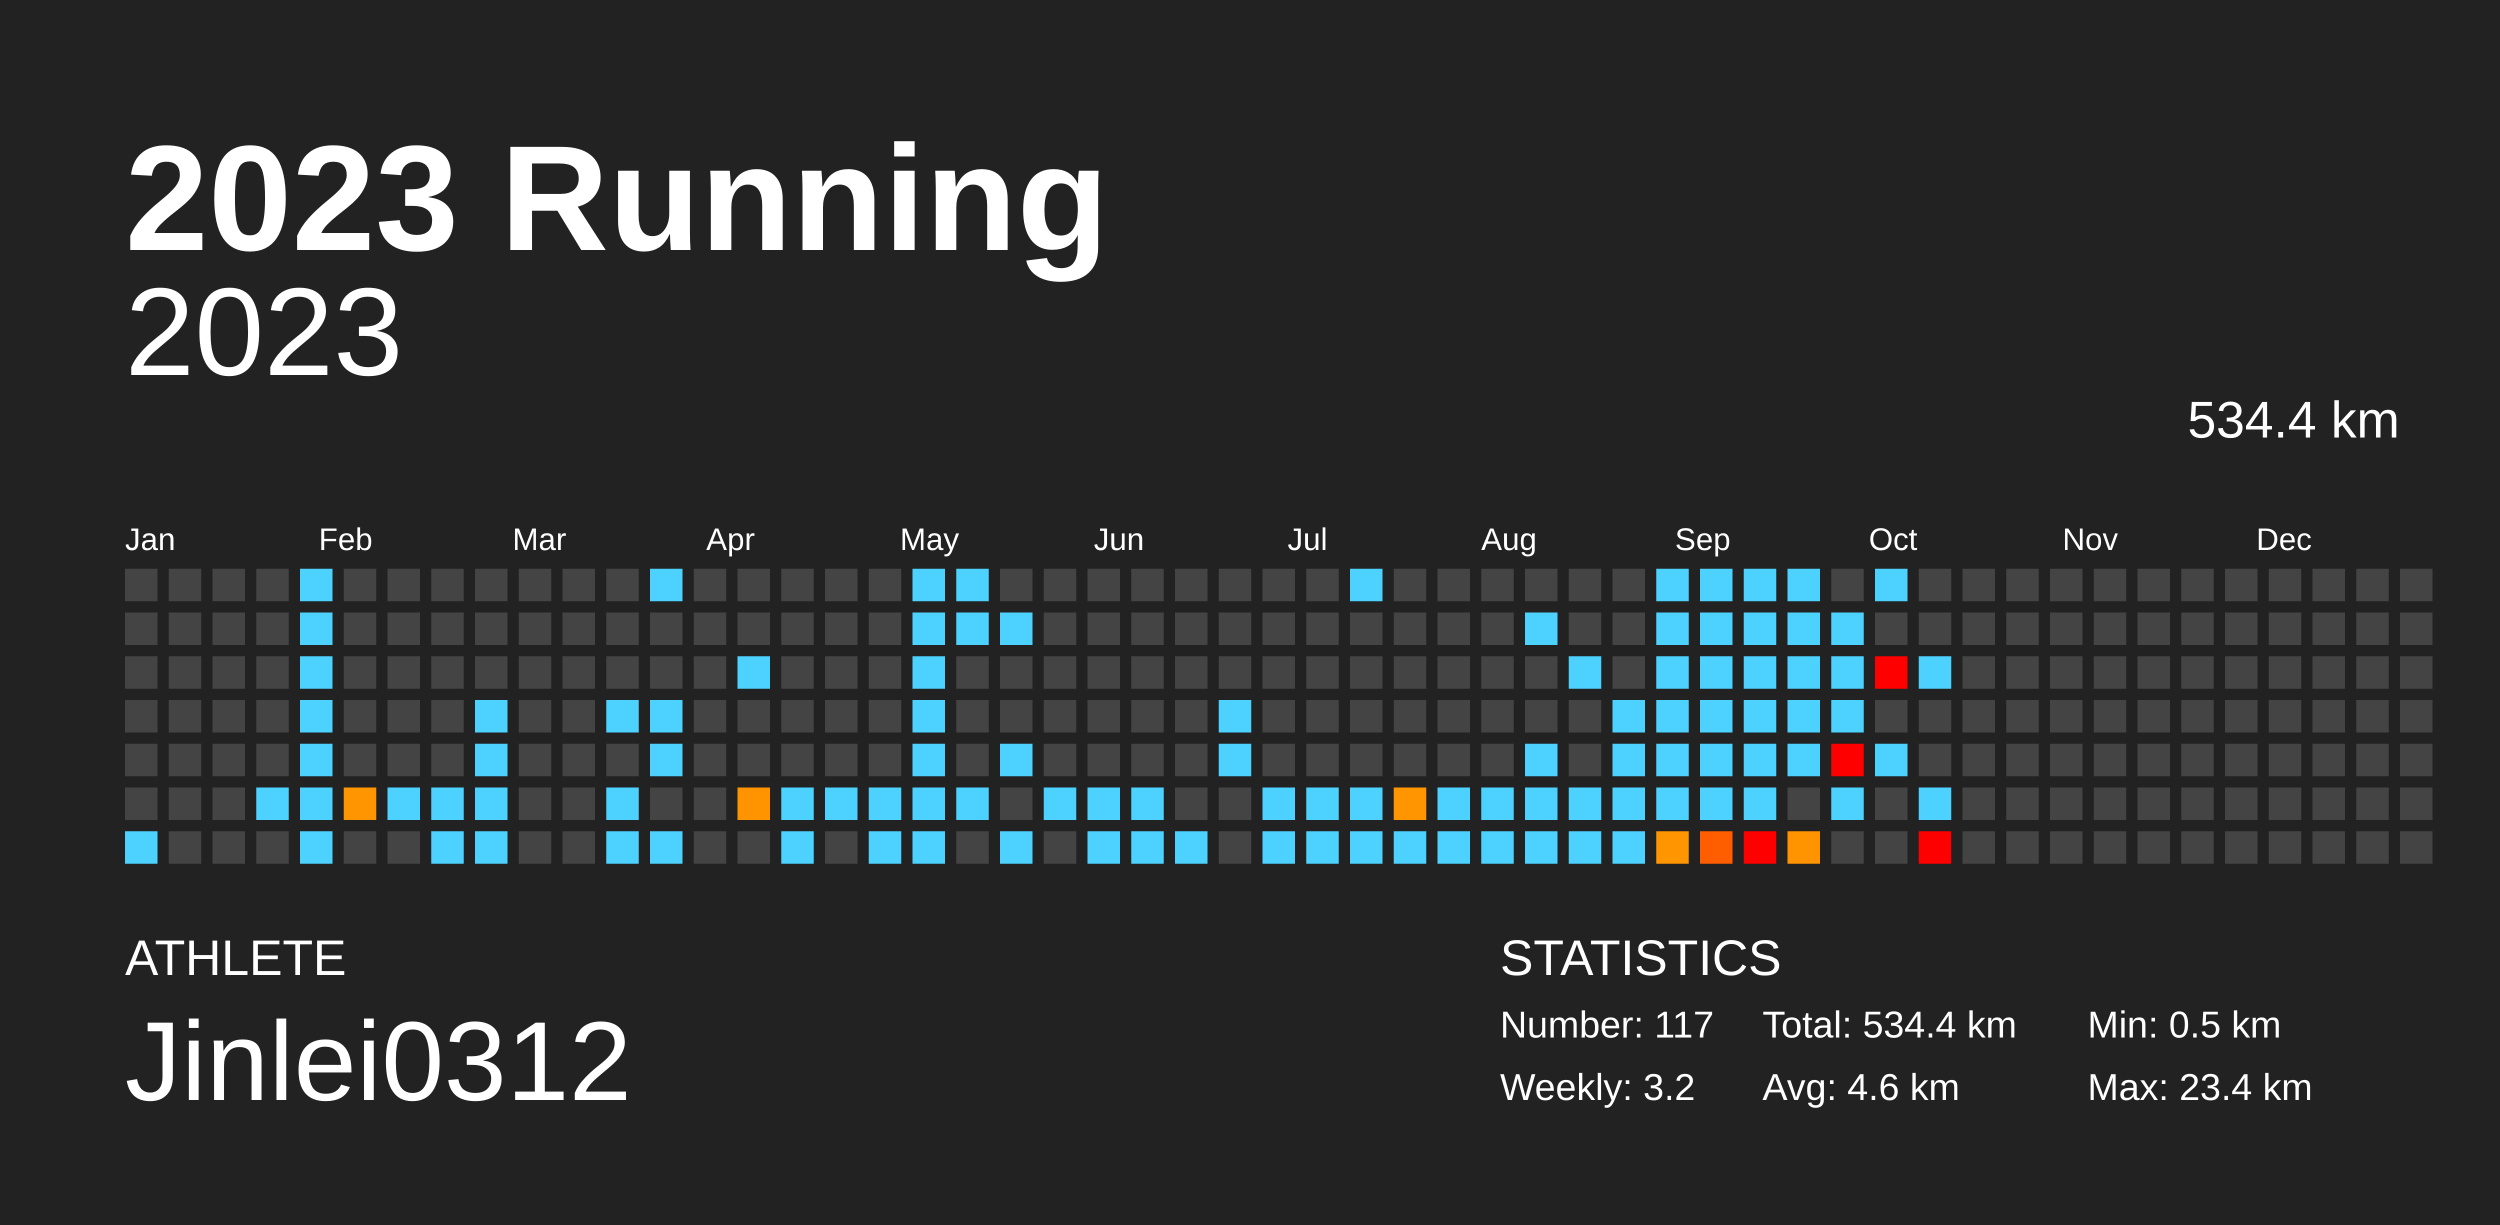
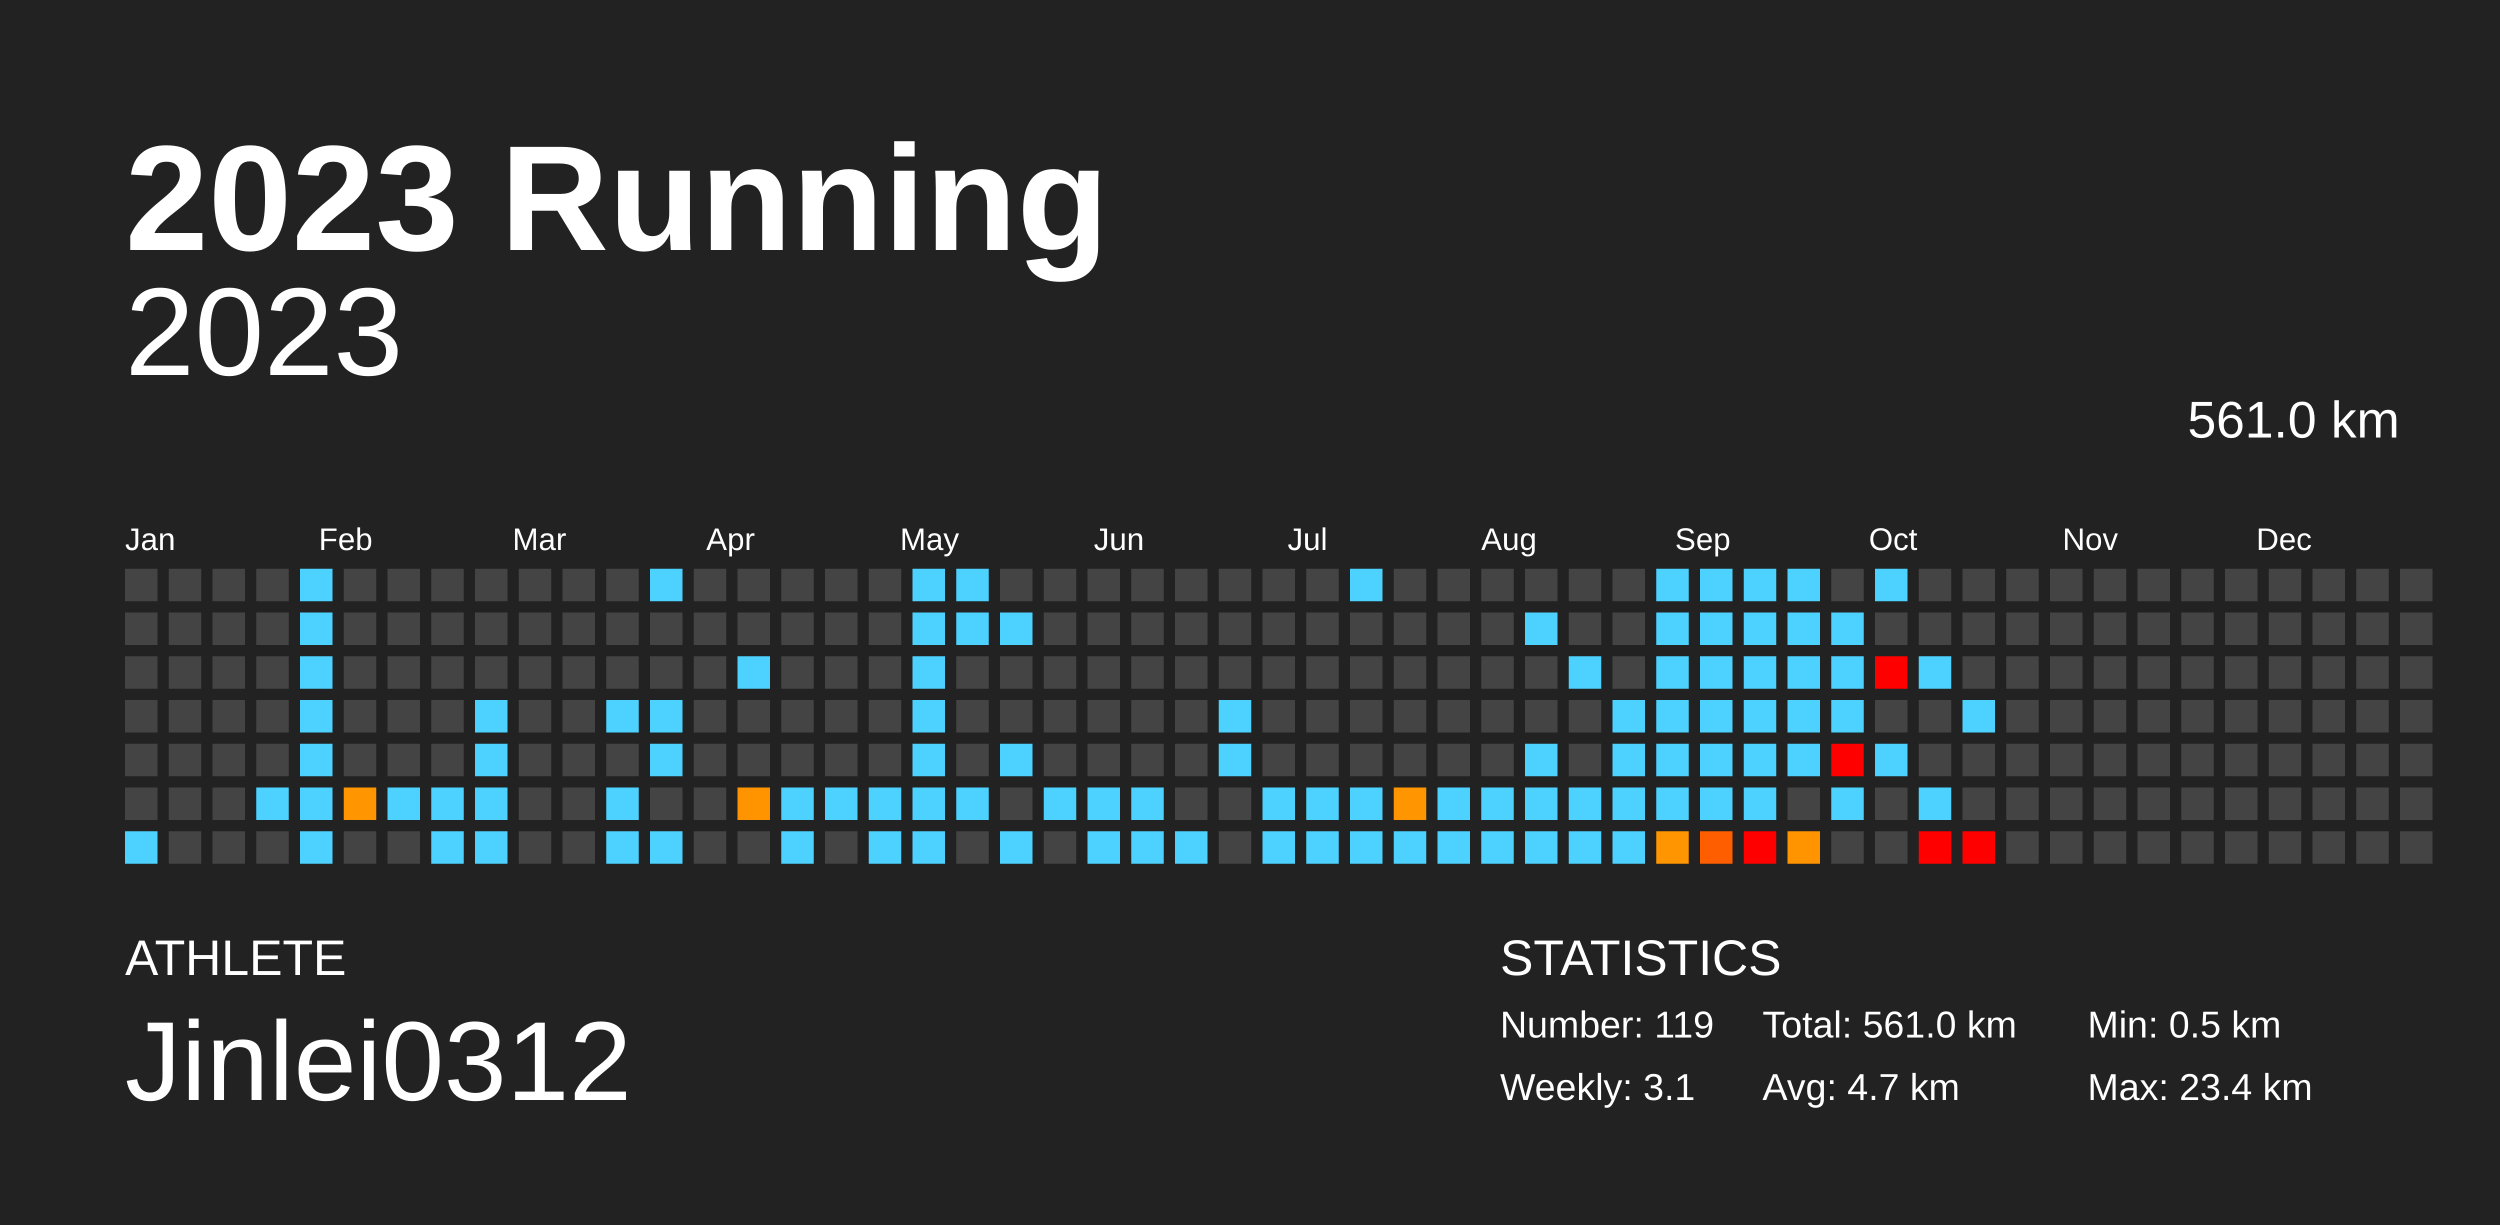
<svg xmlns="http://www.w3.org/2000/svg" baseProfile="full" height="98mm" version="1.1" viewBox="0,0,200,98" width="200mm">
  <defs />
  <rect fill="#222222" height="98" width="200" x="0" y="0" />
  <text fill="#FFFFFF" style="font-size:12px; font-family:Arial; font-weight:bold;" x="10" y="20">2023 Running</text>
  <text fill="#FFFFFF" style="font-size:4px; font-family:Arial" x="10" y="78">ATHLETE</text>
  <text fill="#FFFFFF" style="font-size:9px; font-family:Arial" x="10" y="88">Jinlei0312</text>
  <text fill="#FFFFFF" style="font-size:4px; font-family:Arial" x="120" y="78">STATISTICS</text>
-   <text fill="#FFFFFF" style="font-size:3px; font-family:Arial" x="120" y="83">Number: 117</text>
-   <text fill="#FFFFFF" style="font-size:3px; font-family:Arial" x="120" y="88">Weekly: 3.2</text>
-   <text fill="#FFFFFF" style="font-size:3px; font-family:Arial" x="141" y="83">Total: 534.4 km</text>
-   <text fill="#FFFFFF" style="font-size:3px; font-family:Arial" x="141" y="88">Avg: 4.6 km</text>
+   <text fill="#FFFFFF" style="font-size:3px; font-family:Arial" x="120" y="83">Number: 119</text>
+   <text fill="#FFFFFF" style="font-size:3px; font-family:Arial" x="120" y="88">Weekly: 3.1</text>
+   <text fill="#FFFFFF" style="font-size:3px; font-family:Arial" x="141" y="83">Total: 561.0 km</text>
+   <text fill="#FFFFFF" style="font-size:3px; font-family:Arial" x="141" y="88">Avg: 4.7 km</text>
  <text fill="#FFFFFF" style="font-size:3px; font-family:Arial" x="167" y="83">Min: 0.5 km</text>
  <text fill="#FFFFFF" style="font-size:3px; font-family:Arial" x="167" y="88">Max: 23.4 km</text>
  <text alignment-baseline="hanging" fill="#FFFFFF" style="font-size:10.0px; font-family:Arial;" x="10" y="30">2023</text>
-   <text alignment-baseline="hanging" fill="#FFFFFF" style="font-size:4.125px; font-family:Arial;" x="175" y="35">534.4 km</text>
+   <text alignment-baseline="hanging" fill="#FFFFFF" style="font-size:4.125px; font-family:Arial;" x="175" y="35">561.0 km</text>
  <text fill="#FFFFFF" style="font-size:2.5px; font-family:Arial" x="10.0" y="44">Jan</text>
  <text fill="#FFFFFF" style="font-size:2.5px; font-family:Arial" x="25.5" y="44">Feb</text>
  <text fill="#FFFFFF" style="font-size:2.5px; font-family:Arial" x="41.0" y="44">Mar</text>
  <text fill="#FFFFFF" style="font-size:2.5px; font-family:Arial" x="56.5" y="44">Apr</text>
  <text fill="#FFFFFF" style="font-size:2.5px; font-family:Arial" x="72.0" y="44">May</text>
  <text fill="#FFFFFF" style="font-size:2.5px; font-family:Arial" x="87.5" y="44">Jun</text>
  <text fill="#FFFFFF" style="font-size:2.5px; font-family:Arial" x="103.0" y="44">Jul</text>
  <text fill="#FFFFFF" style="font-size:2.5px; font-family:Arial" x="118.5" y="44">Aug</text>
  <text fill="#FFFFFF" style="font-size:2.5px; font-family:Arial" x="134.0" y="44">Sep</text>
  <text fill="#FFFFFF" style="font-size:2.5px; font-family:Arial" x="149.5" y="44">Oct</text>
  <text fill="#FFFFFF" style="font-size:2.5px; font-family:Arial" x="165.0" y="44">Nov</text>
  <text fill="#FFFFFF" style="font-size:2.5px; font-family:Arial" x="180.5" y="44">Dec</text>
  <rect fill="#444444" height="2.6" width="2.6" x="10.0" y="45.5" />
  <rect fill="#444444" height="2.6" width="2.6" x="10.0" y="49.0" />
  <rect fill="#444444" height="2.6" width="2.6" x="10.0" y="52.5" />
  <rect fill="#444444" height="2.6" width="2.6" x="10.0" y="56.0" />
  <rect fill="#444444" height="2.6" width="2.6" x="10.0" y="59.5" />
  <rect fill="#444444" height="2.6" width="2.6" x="10.0" y="63.0" />
  <rect fill="#4dd2ff" height="2.6" width="2.6" x="10.0" y="66.5" />
  <rect fill="#444444" height="2.6" width="2.6" x="13.5" y="45.5" />
  <rect fill="#444444" height="2.6" width="2.6" x="13.5" y="49.0" />
  <rect fill="#444444" height="2.6" width="2.6" x="13.5" y="52.5" />
  <rect fill="#444444" height="2.6" width="2.6" x="13.5" y="56.0" />
  <rect fill="#444444" height="2.6" width="2.6" x="13.5" y="59.5" />
  <rect fill="#444444" height="2.6" width="2.6" x="13.5" y="63.0" />
  <rect fill="#444444" height="2.6" width="2.6" x="13.5" y="66.5" />
  <rect fill="#444444" height="2.6" width="2.6" x="17.0" y="45.5" />
  <rect fill="#444444" height="2.6" width="2.6" x="17.0" y="49.0" />
  <rect fill="#444444" height="2.6" width="2.6" x="17.0" y="52.5" />
  <rect fill="#444444" height="2.6" width="2.6" x="17.0" y="56.0" />
  <rect fill="#444444" height="2.6" width="2.6" x="17.0" y="59.5" />
  <rect fill="#444444" height="2.6" width="2.6" x="17.0" y="63.0" />
  <rect fill="#444444" height="2.6" width="2.6" x="17.0" y="66.5" />
  <rect fill="#444444" height="2.6" width="2.6" x="20.5" y="45.5" />
  <rect fill="#444444" height="2.6" width="2.6" x="20.5" y="49.0" />
  <rect fill="#444444" height="2.6" width="2.6" x="20.5" y="52.5" />
  <rect fill="#444444" height="2.6" width="2.6" x="20.5" y="56.0" />
  <rect fill="#444444" height="2.6" width="2.6" x="20.5" y="59.5" />
  <rect fill="#4dd2ff" height="2.6" width="2.6" x="20.5" y="63.0" />
  <rect fill="#444444" height="2.6" width="2.6" x="20.5" y="66.5" />
  <rect fill="#4dd2ff" height="2.6" width="2.6" x="24.0" y="45.5" />
  <rect fill="#4dd2ff" height="2.6" width="2.6" x="24.0" y="49.0" />
  <rect fill="#4dd2ff" height="2.6" width="2.6" x="24.0" y="52.5" />
  <rect fill="#4dd2ff" height="2.6" width="2.6" x="24.0" y="56.0" />
  <rect fill="#4dd2ff" height="2.6" width="2.6" x="24.0" y="59.5" />
  <rect fill="#4dd2ff" height="2.6" width="2.6" x="24.0" y="63.0" />
  <rect fill="#4dd2ff" height="2.6" width="2.6" x="24.0" y="66.5" />
  <rect fill="#444444" height="2.6" width="2.6" x="27.5" y="45.5" />
  <rect fill="#444444" height="2.6" width="2.6" x="27.5" y="49.0" />
  <rect fill="#444444" height="2.6" width="2.6" x="27.5" y="52.5" />
  <rect fill="#444444" height="2.6" width="2.6" x="27.5" y="56.0" />
  <rect fill="#444444" height="2.6" width="2.6" x="27.5" y="59.5" />
  <rect fill="#ff9500" height="2.6" width="2.6" x="27.5" y="63.0" />
  <rect fill="#444444" height="2.6" width="2.6" x="27.5" y="66.5" />
  <rect fill="#444444" height="2.6" width="2.6" x="31.0" y="45.5" />
  <rect fill="#444444" height="2.6" width="2.6" x="31.0" y="49.0" />
  <rect fill="#444444" height="2.6" width="2.6" x="31.0" y="52.5" />
  <rect fill="#444444" height="2.6" width="2.6" x="31.0" y="56.0" />
  <rect fill="#444444" height="2.6" width="2.6" x="31.0" y="59.5" />
  <rect fill="#4dd2ff" height="2.6" width="2.6" x="31.0" y="63.0" />
  <rect fill="#444444" height="2.6" width="2.6" x="31.0" y="66.5" />
  <rect fill="#444444" height="2.6" width="2.6" x="34.5" y="45.5" />
  <rect fill="#444444" height="2.6" width="2.6" x="34.5" y="49.0" />
  <rect fill="#444444" height="2.6" width="2.6" x="34.5" y="52.5" />
  <rect fill="#444444" height="2.6" width="2.6" x="34.5" y="56.0" />
  <rect fill="#444444" height="2.6" width="2.6" x="34.5" y="59.5" />
  <rect fill="#4dd2ff" height="2.6" width="2.6" x="34.5" y="63.0" />
  <rect fill="#4dd2ff" height="2.6" width="2.6" x="34.5" y="66.5" />
  <rect fill="#444444" height="2.6" width="2.6" x="38.0" y="45.5" />
  <rect fill="#444444" height="2.6" width="2.6" x="38.0" y="49.0" />
  <rect fill="#444444" height="2.6" width="2.6" x="38.0" y="52.5" />
  <rect fill="#4dd2ff" height="2.6" width="2.6" x="38.0" y="56.0" />
  <rect fill="#4dd2ff" height="2.6" width="2.6" x="38.0" y="59.5" />
  <rect fill="#4dd2ff" height="2.6" width="2.6" x="38.0" y="63.0" />
  <rect fill="#4dd2ff" height="2.6" width="2.6" x="38.0" y="66.5" />
  <rect fill="#444444" height="2.6" width="2.6" x="41.5" y="45.5" />
  <rect fill="#444444" height="2.6" width="2.6" x="41.5" y="49.0" />
  <rect fill="#444444" height="2.6" width="2.6" x="41.5" y="52.5" />
  <rect fill="#444444" height="2.6" width="2.6" x="41.5" y="56.0" />
  <rect fill="#444444" height="2.6" width="2.6" x="41.5" y="59.5" />
  <rect fill="#444444" height="2.6" width="2.6" x="41.5" y="63.0" />
  <rect fill="#444444" height="2.6" width="2.6" x="41.5" y="66.5" />
  <rect fill="#444444" height="2.6" width="2.6" x="45.0" y="45.5" />
  <rect fill="#444444" height="2.6" width="2.6" x="45.0" y="49.0" />
  <rect fill="#444444" height="2.6" width="2.6" x="45.0" y="52.5" />
  <rect fill="#444444" height="2.6" width="2.6" x="45.0" y="56.0" />
  <rect fill="#444444" height="2.6" width="2.6" x="45.0" y="59.5" />
  <rect fill="#444444" height="2.6" width="2.6" x="45.0" y="63.0" />
  <rect fill="#444444" height="2.6" width="2.6" x="45.0" y="66.5" />
  <rect fill="#444444" height="2.6" width="2.6" x="48.5" y="45.5" />
  <rect fill="#444444" height="2.6" width="2.6" x="48.5" y="49.0" />
  <rect fill="#444444" height="2.6" width="2.6" x="48.5" y="52.5" />
  <rect fill="#4dd2ff" height="2.6" width="2.6" x="48.5" y="56.0" />
  <rect fill="#444444" height="2.6" width="2.6" x="48.5" y="59.5" />
  <rect fill="#4dd2ff" height="2.6" width="2.6" x="48.5" y="63.0" />
  <rect fill="#4dd2ff" height="2.6" width="2.6" x="48.5" y="66.5" />
  <rect fill="#4dd2ff" height="2.6" width="2.6" x="52.0" y="45.5" />
  <rect fill="#444444" height="2.6" width="2.6" x="52.0" y="49.0" />
  <rect fill="#444444" height="2.6" width="2.6" x="52.0" y="52.5" />
  <rect fill="#4dd2ff" height="2.6" width="2.6" x="52.0" y="56.0" />
  <rect fill="#4dd2ff" height="2.6" width="2.6" x="52.0" y="59.5" />
  <rect fill="#444444" height="2.6" width="2.6" x="52.0" y="63.0" />
  <rect fill="#4dd2ff" height="2.6" width="2.6" x="52.0" y="66.5" />
  <rect fill="#444444" height="2.6" width="2.6" x="55.5" y="45.5" />
  <rect fill="#444444" height="2.6" width="2.6" x="55.5" y="49.0" />
  <rect fill="#444444" height="2.6" width="2.6" x="55.5" y="52.5" />
  <rect fill="#444444" height="2.6" width="2.6" x="55.5" y="56.0" />
  <rect fill="#444444" height="2.6" width="2.6" x="55.5" y="59.5" />
  <rect fill="#444444" height="2.6" width="2.6" x="55.5" y="63.0" />
  <rect fill="#444444" height="2.6" width="2.6" x="55.5" y="66.5" />
  <rect fill="#444444" height="2.6" width="2.6" x="59.0" y="45.5" />
  <rect fill="#444444" height="2.6" width="2.6" x="59.0" y="49.0" />
  <rect fill="#4dd2ff" height="2.6" width="2.6" x="59.0" y="52.5" />
  <rect fill="#444444" height="2.6" width="2.6" x="59.0" y="56.0" />
  <rect fill="#444444" height="2.6" width="2.6" x="59.0" y="59.5" />
  <rect fill="#ff9300" height="2.6" width="2.6" x="59.0" y="63.0" />
  <rect fill="#444444" height="2.6" width="2.6" x="59.0" y="66.5" />
  <rect fill="#444444" height="2.6" width="2.6" x="62.5" y="45.5" />
  <rect fill="#444444" height="2.6" width="2.6" x="62.5" y="49.0" />
  <rect fill="#444444" height="2.6" width="2.6" x="62.5" y="52.5" />
  <rect fill="#444444" height="2.6" width="2.6" x="62.5" y="56.0" />
  <rect fill="#444444" height="2.6" width="2.6" x="62.5" y="59.5" />
  <rect fill="#4dd2ff" height="2.6" width="2.6" x="62.5" y="63.0" />
  <rect fill="#4dd2ff" height="2.6" width="2.6" x="62.5" y="66.5" />
  <rect fill="#444444" height="2.6" width="2.6" x="66.0" y="45.5" />
  <rect fill="#444444" height="2.6" width="2.6" x="66.0" y="49.0" />
  <rect fill="#444444" height="2.6" width="2.6" x="66.0" y="52.5" />
  <rect fill="#444444" height="2.6" width="2.6" x="66.0" y="56.0" />
  <rect fill="#444444" height="2.6" width="2.6" x="66.0" y="59.5" />
  <rect fill="#4dd2ff" height="2.6" width="2.6" x="66.0" y="63.0" />
  <rect fill="#444444" height="2.6" width="2.6" x="66.0" y="66.5" />
  <rect fill="#444444" height="2.6" width="2.6" x="69.5" y="45.5" />
  <rect fill="#444444" height="2.6" width="2.6" x="69.5" y="49.0" />
  <rect fill="#444444" height="2.6" width="2.6" x="69.5" y="52.5" />
  <rect fill="#444444" height="2.6" width="2.6" x="69.5" y="56.0" />
  <rect fill="#444444" height="2.6" width="2.6" x="69.5" y="59.5" />
  <rect fill="#4dd2ff" height="2.6" width="2.6" x="69.5" y="63.0" />
  <rect fill="#4dd2ff" height="2.6" width="2.6" x="69.5" y="66.5" />
  <rect fill="#4dd2ff" height="2.6" width="2.6" x="73.0" y="45.5" />
  <rect fill="#4dd2ff" height="2.6" width="2.6" x="73.0" y="49.0" />
  <rect fill="#4dd2ff" height="2.6" width="2.6" x="73.0" y="52.5" />
  <rect fill="#4dd2ff" height="2.6" width="2.6" x="73.0" y="56.0" />
  <rect fill="#4dd2ff" height="2.6" width="2.6" x="73.0" y="59.5" />
  <rect fill="#4dd2ff" height="2.6" width="2.6" x="73.0" y="63.0" />
  <rect fill="#4dd2ff" height="2.6" width="2.6" x="73.0" y="66.5" />
  <rect fill="#4dd2ff" height="2.6" width="2.6" x="76.5" y="45.5" />
  <rect fill="#4dd2ff" height="2.6" width="2.6" x="76.5" y="49.0" />
  <rect fill="#444444" height="2.6" width="2.6" x="76.5" y="52.5" />
  <rect fill="#444444" height="2.6" width="2.6" x="76.5" y="56.0" />
  <rect fill="#444444" height="2.6" width="2.6" x="76.5" y="59.5" />
  <rect fill="#4dd2ff" height="2.6" width="2.6" x="76.5" y="63.0" />
  <rect fill="#444444" height="2.6" width="2.6" x="76.5" y="66.5" />
  <rect fill="#444444" height="2.6" width="2.6" x="80.0" y="45.5" />
  <rect fill="#4dd2ff" height="2.6" width="2.6" x="80.0" y="49.0" />
  <rect fill="#444444" height="2.6" width="2.6" x="80.0" y="52.5" />
  <rect fill="#444444" height="2.6" width="2.6" x="80.0" y="56.0" />
  <rect fill="#4dd2ff" height="2.6" width="2.6" x="80.0" y="59.5" />
  <rect fill="#444444" height="2.6" width="2.6" x="80.0" y="63.0" />
  <rect fill="#4dd2ff" height="2.6" width="2.6" x="80.0" y="66.5" />
  <rect fill="#444444" height="2.6" width="2.6" x="83.5" y="45.5" />
  <rect fill="#444444" height="2.6" width="2.6" x="83.5" y="49.0" />
  <rect fill="#444444" height="2.6" width="2.6" x="83.5" y="52.5" />
  <rect fill="#444444" height="2.6" width="2.6" x="83.5" y="56.0" />
  <rect fill="#444444" height="2.6" width="2.6" x="83.5" y="59.5" />
  <rect fill="#4dd2ff" height="2.6" width="2.6" x="83.5" y="63.0" />
  <rect fill="#444444" height="2.6" width="2.6" x="83.5" y="66.5" />
  <rect fill="#444444" height="2.6" width="2.6" x="87.0" y="45.5" />
  <rect fill="#444444" height="2.6" width="2.6" x="87.0" y="49.0" />
  <rect fill="#444444" height="2.6" width="2.6" x="87.0" y="52.5" />
  <rect fill="#444444" height="2.6" width="2.6" x="87.0" y="56.0" />
  <rect fill="#444444" height="2.6" width="2.6" x="87.0" y="59.5" />
  <rect fill="#4dd2ff" height="2.6" width="2.6" x="87.0" y="63.0" />
  <rect fill="#4dd2ff" height="2.6" width="2.6" x="87.0" y="66.5" />
  <rect fill="#444444" height="2.6" width="2.6" x="90.5" y="45.5" />
  <rect fill="#444444" height="2.6" width="2.6" x="90.5" y="49.0" />
  <rect fill="#444444" height="2.6" width="2.6" x="90.5" y="52.5" />
  <rect fill="#444444" height="2.6" width="2.6" x="90.5" y="56.0" />
  <rect fill="#444444" height="2.6" width="2.6" x="90.5" y="59.5" />
  <rect fill="#4dd2ff" height="2.6" width="2.6" x="90.5" y="63.0" />
  <rect fill="#4dd2ff" height="2.6" width="2.6" x="90.5" y="66.5" />
  <rect fill="#444444" height="2.6" width="2.6" x="94.0" y="45.5" />
  <rect fill="#444444" height="2.6" width="2.6" x="94.0" y="49.0" />
  <rect fill="#444444" height="2.6" width="2.6" x="94.0" y="52.5" />
  <rect fill="#444444" height="2.6" width="2.6" x="94.0" y="56.0" />
  <rect fill="#444444" height="2.6" width="2.6" x="94.0" y="59.5" />
  <rect fill="#444444" height="2.6" width="2.6" x="94.0" y="63.0" />
  <rect fill="#4dd2ff" height="2.6" width="2.6" x="94.0" y="66.5" />
  <rect fill="#444444" height="2.6" width="2.6" x="97.5" y="45.5" />
  <rect fill="#444444" height="2.6" width="2.6" x="97.5" y="49.0" />
  <rect fill="#444444" height="2.6" width="2.6" x="97.5" y="52.5" />
  <rect fill="#4dd2ff" height="2.6" width="2.6" x="97.5" y="56.0" />
  <rect fill="#4dd2ff" height="2.6" width="2.6" x="97.5" y="59.5" />
  <rect fill="#444444" height="2.6" width="2.6" x="97.5" y="63.0" />
  <rect fill="#444444" height="2.6" width="2.6" x="97.5" y="66.5" />
  <rect fill="#444444" height="2.6" width="2.6" x="101.0" y="45.5" />
  <rect fill="#444444" height="2.6" width="2.6" x="101.0" y="49.0" />
  <rect fill="#444444" height="2.6" width="2.6" x="101.0" y="52.5" />
  <rect fill="#444444" height="2.6" width="2.6" x="101.0" y="56.0" />
  <rect fill="#444444" height="2.6" width="2.6" x="101.0" y="59.5" />
  <rect fill="#4dd2ff" height="2.6" width="2.6" x="101.0" y="63.0" />
  <rect fill="#4dd2ff" height="2.6" width="2.6" x="101.0" y="66.5" />
  <rect fill="#444444" height="2.6" width="2.6" x="104.5" y="45.5" />
  <rect fill="#444444" height="2.6" width="2.6" x="104.5" y="49.0" />
  <rect fill="#444444" height="2.6" width="2.6" x="104.5" y="52.5" />
  <rect fill="#444444" height="2.6" width="2.6" x="104.5" y="56.0" />
  <rect fill="#444444" height="2.6" width="2.6" x="104.5" y="59.5" />
  <rect fill="#4dd2ff" height="2.6" width="2.6" x="104.5" y="63.0" />
  <rect fill="#4dd2ff" height="2.6" width="2.6" x="104.5" y="66.5" />
  <rect fill="#4dd2ff" height="2.6" width="2.6" x="108.0" y="45.5" />
  <rect fill="#444444" height="2.6" width="2.6" x="108.0" y="49.0" />
  <rect fill="#444444" height="2.6" width="2.6" x="108.0" y="52.5" />
  <rect fill="#444444" height="2.6" width="2.6" x="108.0" y="56.0" />
  <rect fill="#444444" height="2.6" width="2.6" x="108.0" y="59.5" />
  <rect fill="#4dd2ff" height="2.6" width="2.6" x="108.0" y="63.0" />
  <rect fill="#4dd2ff" height="2.6" width="2.6" x="108.0" y="66.5" />
  <rect fill="#444444" height="2.6" width="2.6" x="111.5" y="45.5" />
  <rect fill="#444444" height="2.6" width="2.6" x="111.5" y="49.0" />
  <rect fill="#444444" height="2.6" width="2.6" x="111.5" y="52.5" />
  <rect fill="#444444" height="2.6" width="2.6" x="111.5" y="56.0" />
  <rect fill="#444444" height="2.6" width="2.6" x="111.5" y="59.5" />
  <rect fill="#ff9500" height="2.6" width="2.6" x="111.5" y="63.0" />
  <rect fill="#4dd2ff" height="2.6" width="2.6" x="111.5" y="66.5" />
  <rect fill="#444444" height="2.6" width="2.6" x="115.0" y="45.5" />
  <rect fill="#444444" height="2.6" width="2.6" x="115.0" y="49.0" />
  <rect fill="#444444" height="2.6" width="2.6" x="115.0" y="52.5" />
  <rect fill="#444444" height="2.6" width="2.6" x="115.0" y="56.0" />
  <rect fill="#444444" height="2.6" width="2.6" x="115.0" y="59.5" />
  <rect fill="#4dd2ff" height="2.6" width="2.6" x="115.0" y="63.0" />
  <rect fill="#4dd2ff" height="2.6" width="2.6" x="115.0" y="66.5" />
  <rect fill="#444444" height="2.6" width="2.6" x="118.5" y="45.5" />
  <rect fill="#444444" height="2.6" width="2.6" x="118.5" y="49.0" />
  <rect fill="#444444" height="2.6" width="2.6" x="118.5" y="52.5" />
  <rect fill="#444444" height="2.6" width="2.6" x="118.5" y="56.0" />
  <rect fill="#444444" height="2.6" width="2.6" x="118.5" y="59.5" />
  <rect fill="#4dd2ff" height="2.6" width="2.6" x="118.5" y="63.0" />
  <rect fill="#4dd2ff" height="2.6" width="2.6" x="118.5" y="66.5" />
  <rect fill="#444444" height="2.6" width="2.6" x="122.0" y="45.5" />
  <rect fill="#4dd2ff" height="2.6" width="2.6" x="122.0" y="49.0" />
  <rect fill="#444444" height="2.6" width="2.6" x="122.0" y="52.5" />
  <rect fill="#444444" height="2.6" width="2.6" x="122.0" y="56.0" />
  <rect fill="#4dd2ff" height="2.6" width="2.6" x="122.0" y="59.5" />
  <rect fill="#4dd2ff" height="2.6" width="2.6" x="122.0" y="63.0" />
  <rect fill="#4dd2ff" height="2.6" width="2.6" x="122.0" y="66.5" />
  <rect fill="#444444" height="2.6" width="2.6" x="125.5" y="45.5" />
  <rect fill="#444444" height="2.6" width="2.6" x="125.5" y="49.0" />
  <rect fill="#4dd2ff" height="2.6" width="2.6" x="125.5" y="52.5" />
  <rect fill="#444444" height="2.6" width="2.6" x="125.5" y="56.0" />
  <rect fill="#444444" height="2.6" width="2.6" x="125.5" y="59.5" />
  <rect fill="#4dd2ff" height="2.6" width="2.6" x="125.5" y="63.0" />
  <rect fill="#4dd2ff" height="2.6" width="2.6" x="125.5" y="66.5" />
  <rect fill="#444444" height="2.6" width="2.6" x="129.0" y="45.5" />
  <rect fill="#444444" height="2.6" width="2.6" x="129.0" y="49.0" />
  <rect fill="#444444" height="2.6" width="2.6" x="129.0" y="52.5" />
  <rect fill="#4dd2ff" height="2.6" width="2.6" x="129.0" y="56.0" />
  <rect fill="#4dd2ff" height="2.6" width="2.6" x="129.0" y="59.5" />
  <rect fill="#4dd2ff" height="2.6" width="2.6" x="129.0" y="63.0" />
  <rect fill="#4dd2ff" height="2.6" width="2.6" x="129.0" y="66.5" />
  <rect fill="#4dd2ff" height="2.6" width="2.6" x="132.5" y="45.5" />
  <rect fill="#4dd2ff" height="2.6" width="2.6" x="132.5" y="49.0" />
  <rect fill="#4dd2ff" height="2.6" width="2.6" x="132.5" y="52.5" />
  <rect fill="#4dd2ff" height="2.6" width="2.6" x="132.5" y="56.0" />
  <rect fill="#4dd2ff" height="2.6" width="2.6" x="132.5" y="59.5" />
  <rect fill="#4dd2ff" height="2.6" width="2.6" x="132.5" y="63.0" />
  <rect fill="#ff9500" height="2.6" width="2.6" x="132.5" y="66.5" />
  <rect fill="#4dd2ff" height="2.6" width="2.6" x="136.0" y="45.5" />
  <rect fill="#4dd2ff" height="2.6" width="2.6" x="136.0" y="49.0" />
  <rect fill="#4dd2ff" height="2.6" width="2.6" x="136.0" y="52.5" />
  <rect fill="#4dd2ff" height="2.6" width="2.6" x="136.0" y="56.0" />
  <rect fill="#4dd2ff" height="2.6" width="2.6" x="136.0" y="59.5" />
  <rect fill="#4dd2ff" height="2.6" width="2.6" x="136.0" y="63.0" />
  <rect fill="#ff5e00" height="2.6" width="2.6" x="136.0" y="66.5" />
  <rect fill="#4dd2ff" height="2.6" width="2.6" x="139.5" y="45.5" />
  <rect fill="#4dd2ff" height="2.6" width="2.6" x="139.5" y="49.0" />
  <rect fill="#4dd2ff" height="2.6" width="2.6" x="139.5" y="52.5" />
  <rect fill="#4dd2ff" height="2.6" width="2.6" x="139.5" y="56.0" />
  <rect fill="#4dd2ff" height="2.6" width="2.6" x="139.5" y="59.5" />
  <rect fill="#4dd2ff" height="2.6" width="2.6" x="139.5" y="63.0" />
  <rect fill="red" height="2.6" width="2.6" x="139.5" y="66.5" />
  <rect fill="#4dd2ff" height="2.6" width="2.6" x="143.0" y="45.5" />
  <rect fill="#4dd2ff" height="2.6" width="2.6" x="143.0" y="49.0" />
  <rect fill="#4dd2ff" height="2.6" width="2.6" x="143.0" y="52.5" />
  <rect fill="#4dd2ff" height="2.6" width="2.6" x="143.0" y="56.0" />
  <rect fill="#4dd2ff" height="2.6" width="2.6" x="143.0" y="59.5" />
  <rect fill="#444444" height="2.6" width="2.6" x="143.0" y="63.0" />
  <rect fill="#ff9300" height="2.6" width="2.6" x="143.0" y="66.5" />
  <rect fill="#444444" height="2.6" width="2.6" x="146.5" y="45.5" />
  <rect fill="#4dd2ff" height="2.6" width="2.6" x="146.5" y="49.0" />
  <rect fill="#4dd2ff" height="2.6" width="2.6" x="146.5" y="52.5" />
  <rect fill="#4dd2ff" height="2.6" width="2.6" x="146.5" y="56.0" />
  <rect fill="red" height="2.6" width="2.6" x="146.5" y="59.5" />
  <rect fill="#4dd2ff" height="2.6" width="2.6" x="146.5" y="63.0" />
  <rect fill="#444444" height="2.6" width="2.6" x="146.5" y="66.5" />
  <rect fill="#4dd2ff" height="2.6" width="2.6" x="150.0" y="45.5" />
  <rect fill="#444444" height="2.6" width="2.6" x="150.0" y="49.0" />
  <rect fill="red" height="2.6" width="2.6" x="150.0" y="52.5" />
  <rect fill="#444444" height="2.6" width="2.6" x="150.0" y="56.0" />
  <rect fill="#4dd2ff" height="2.6" width="2.6" x="150.0" y="59.5" />
  <rect fill="#444444" height="2.6" width="2.6" x="150.0" y="63.0" />
  <rect fill="#444444" height="2.6" width="2.6" x="150.0" y="66.5" />
  <rect fill="#444444" height="2.6" width="2.6" x="153.5" y="45.5" />
  <rect fill="#444444" height="2.6" width="2.6" x="153.5" y="49.0" />
  <rect fill="#4dd2ff" height="2.6" width="2.6" x="153.5" y="52.5" />
  <rect fill="#444444" height="2.6" width="2.6" x="153.5" y="56.0" />
  <rect fill="#444444" height="2.6" width="2.6" x="153.5" y="59.5" />
  <rect fill="#4dd2ff" height="2.6" width="2.6" x="153.5" y="63.0" />
  <rect fill="red" height="2.6" width="2.6" x="153.5" y="66.5" />
  <rect fill="#444444" height="2.6" width="2.6" x="157.0" y="45.5" />
  <rect fill="#444444" height="2.6" width="2.6" x="157.0" y="49.0" />
  <rect fill="#444444" height="2.6" width="2.6" x="157.0" y="52.5" />
-   <rect fill="#444444" height="2.6" width="2.6" x="157.0" y="56.0" />
+   <rect fill="#4dd2ff" height="2.6" width="2.6" x="157.0" y="56.0" />
  <rect fill="#444444" height="2.6" width="2.6" x="157.0" y="59.5" />
  <rect fill="#444444" height="2.6" width="2.6" x="157.0" y="63.0" />
-   <rect fill="#444444" height="2.6" width="2.6" x="157.0" y="66.5" />
+   <rect fill="red" height="2.6" width="2.6" x="157.0" y="66.5" />
  <rect fill="#444444" height="2.6" width="2.6" x="160.5" y="45.5" />
  <rect fill="#444444" height="2.6" width="2.6" x="160.5" y="49.0" />
  <rect fill="#444444" height="2.6" width="2.6" x="160.5" y="52.5" />
  <rect fill="#444444" height="2.6" width="2.6" x="160.5" y="56.0" />
  <rect fill="#444444" height="2.6" width="2.6" x="160.5" y="59.5" />
  <rect fill="#444444" height="2.6" width="2.6" x="160.5" y="63.0" />
  <rect fill="#444444" height="2.6" width="2.6" x="160.5" y="66.5" />
  <rect fill="#444444" height="2.6" width="2.6" x="164.0" y="45.5" />
  <rect fill="#444444" height="2.6" width="2.6" x="164.0" y="49.0" />
  <rect fill="#444444" height="2.6" width="2.6" x="164.0" y="52.5" />
  <rect fill="#444444" height="2.6" width="2.6" x="164.0" y="56.0" />
  <rect fill="#444444" height="2.6" width="2.6" x="164.0" y="59.5" />
  <rect fill="#444444" height="2.6" width="2.6" x="164.0" y="63.0" />
  <rect fill="#444444" height="2.6" width="2.6" x="164.0" y="66.5" />
  <rect fill="#444444" height="2.6" width="2.6" x="167.5" y="45.5" />
  <rect fill="#444444" height="2.6" width="2.6" x="167.5" y="49.0" />
  <rect fill="#444444" height="2.6" width="2.6" x="167.5" y="52.5" />
  <rect fill="#444444" height="2.6" width="2.6" x="167.5" y="56.0" />
  <rect fill="#444444" height="2.6" width="2.6" x="167.5" y="59.5" />
  <rect fill="#444444" height="2.6" width="2.6" x="167.5" y="63.0" />
  <rect fill="#444444" height="2.6" width="2.6" x="167.5" y="66.5" />
  <rect fill="#444444" height="2.6" width="2.6" x="171.0" y="45.5" />
  <rect fill="#444444" height="2.6" width="2.6" x="171.0" y="49.0" />
  <rect fill="#444444" height="2.6" width="2.6" x="171.0" y="52.5" />
  <rect fill="#444444" height="2.6" width="2.6" x="171.0" y="56.0" />
  <rect fill="#444444" height="2.6" width="2.6" x="171.0" y="59.5" />
  <rect fill="#444444" height="2.6" width="2.6" x="171.0" y="63.0" />
  <rect fill="#444444" height="2.6" width="2.6" x="171.0" y="66.5" />
  <rect fill="#444444" height="2.6" width="2.6" x="174.5" y="45.5" />
  <rect fill="#444444" height="2.6" width="2.6" x="174.5" y="49.0" />
  <rect fill="#444444" height="2.6" width="2.6" x="174.5" y="52.5" />
  <rect fill="#444444" height="2.6" width="2.6" x="174.5" y="56.0" />
  <rect fill="#444444" height="2.6" width="2.6" x="174.5" y="59.5" />
  <rect fill="#444444" height="2.6" width="2.6" x="174.5" y="63.0" />
  <rect fill="#444444" height="2.6" width="2.6" x="174.5" y="66.5" />
  <rect fill="#444444" height="2.6" width="2.6" x="178.0" y="45.5" />
  <rect fill="#444444" height="2.6" width="2.6" x="178.0" y="49.0" />
  <rect fill="#444444" height="2.6" width="2.6" x="178.0" y="52.5" />
  <rect fill="#444444" height="2.6" width="2.6" x="178.0" y="56.0" />
  <rect fill="#444444" height="2.6" width="2.6" x="178.0" y="59.5" />
  <rect fill="#444444" height="2.6" width="2.6" x="178.0" y="63.0" />
  <rect fill="#444444" height="2.6" width="2.6" x="178.0" y="66.5" />
  <rect fill="#444444" height="2.6" width="2.6" x="181.5" y="45.5" />
  <rect fill="#444444" height="2.6" width="2.6" x="181.5" y="49.0" />
  <rect fill="#444444" height="2.6" width="2.6" x="181.5" y="52.5" />
  <rect fill="#444444" height="2.6" width="2.6" x="181.5" y="56.0" />
  <rect fill="#444444" height="2.6" width="2.6" x="181.5" y="59.5" />
  <rect fill="#444444" height="2.6" width="2.6" x="181.5" y="63.0" />
  <rect fill="#444444" height="2.6" width="2.6" x="181.5" y="66.5" />
  <rect fill="#444444" height="2.6" width="2.6" x="185.0" y="45.5" />
  <rect fill="#444444" height="2.6" width="2.6" x="185.0" y="49.0" />
  <rect fill="#444444" height="2.6" width="2.6" x="185.0" y="52.5" />
  <rect fill="#444444" height="2.6" width="2.6" x="185.0" y="56.0" />
  <rect fill="#444444" height="2.6" width="2.6" x="185.0" y="59.5" />
  <rect fill="#444444" height="2.6" width="2.6" x="185.0" y="63.0" />
  <rect fill="#444444" height="2.6" width="2.6" x="185.0" y="66.5" />
  <rect fill="#444444" height="2.6" width="2.6" x="188.5" y="45.5" />
  <rect fill="#444444" height="2.6" width="2.6" x="188.5" y="49.0" />
  <rect fill="#444444" height="2.6" width="2.6" x="188.5" y="52.5" />
  <rect fill="#444444" height="2.6" width="2.6" x="188.5" y="56.0" />
  <rect fill="#444444" height="2.6" width="2.6" x="188.5" y="59.5" />
  <rect fill="#444444" height="2.6" width="2.6" x="188.5" y="63.0" />
  <rect fill="#444444" height="2.6" width="2.6" x="188.5" y="66.5" />
  <rect fill="#444444" height="2.6" width="2.6" x="192.0" y="45.5" />
  <rect fill="#444444" height="2.6" width="2.6" x="192.0" y="49.0" />
  <rect fill="#444444" height="2.6" width="2.6" x="192.0" y="52.5" />
  <rect fill="#444444" height="2.6" width="2.6" x="192.0" y="56.0" />
  <rect fill="#444444" height="2.6" width="2.6" x="192.0" y="59.5" />
  <rect fill="#444444" height="2.6" width="2.6" x="192.0" y="63.0" />
  <rect fill="#444444" height="2.6" width="2.6" x="192.0" y="66.5" />
</svg>
